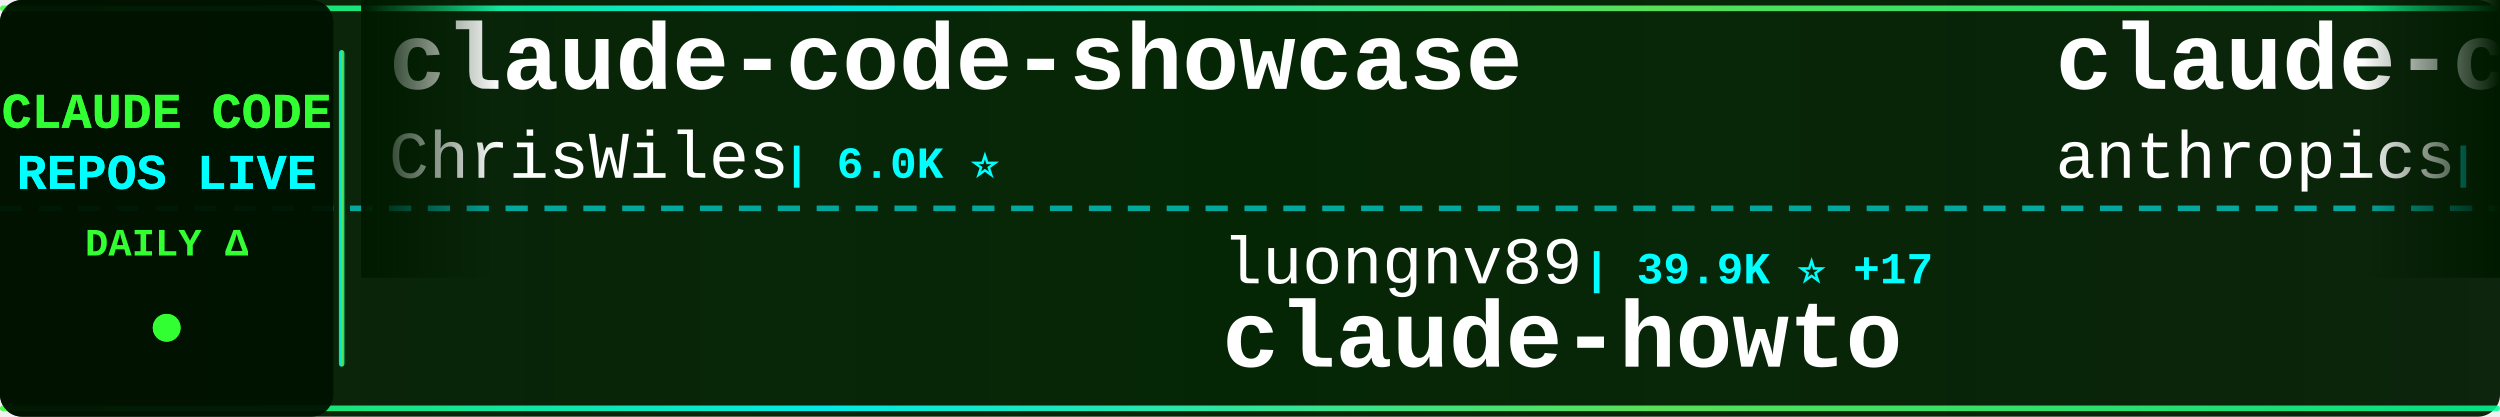
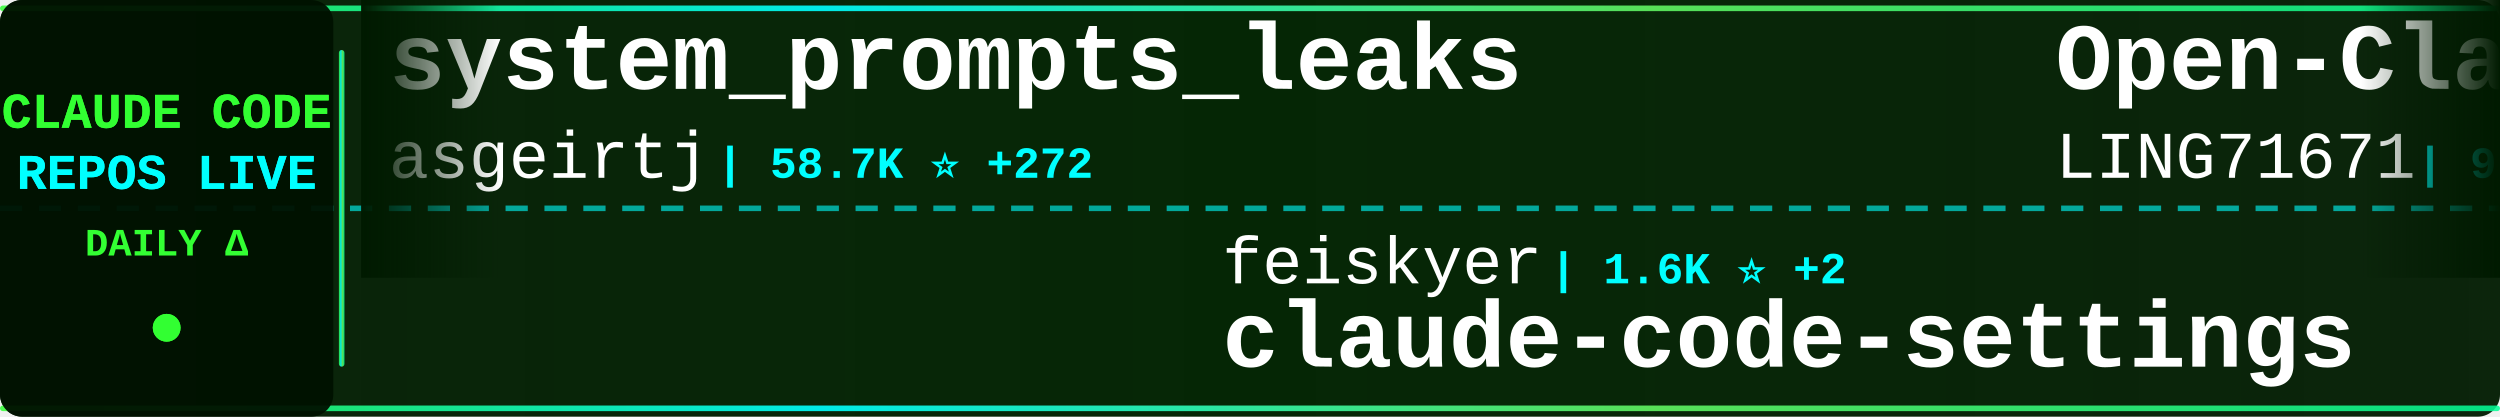
<svg xmlns="http://www.w3.org/2000/svg" width="900" height="150">
  <defs>
    <linearGradient id="tickerBg" x1="0%" y1="0%" x2="100%" y2="0%">
      <stop offset="0%" style="stop-color:#001a00;stop-opacity:0.95" />
      <stop offset="50%" style="stop-color:#002200;stop-opacity:0.98" />
      <stop offset="100%" style="stop-color:#001a00;stop-opacity:0.95" />
    </linearGradient>
    <linearGradient id="borderGrad" x1="0%" y1="0%" x2="100%" y2="0%">
      <stop offset="0%" style="stop-color:#33ff33;stop-opacity:0.85">
        <animate attributeName="stop-opacity" values="0.85;1;0.85" dur="2s" repeatCount="indefinite" />
      </stop>
      <stop offset="33%" style="stop-color:#00ffff;stop-opacity:0.9">
        <animate attributeName="stop-opacity" values="0.9;1;0.9" dur="2.2s" repeatCount="indefinite" />
      </stop>
      <stop offset="66%" style="stop-color:#66ff66;stop-opacity:0.85">
        <animate attributeName="stop-opacity" values="0.85;1;0.85" dur="1.8s" repeatCount="indefinite" />
      </stop>
      <stop offset="100%" style="stop-color:#00ff99;stop-opacity:0.85">
        <animate attributeName="stop-opacity" values="0.85;1;0.85" dur="2s" repeatCount="indefinite" />
      </stop>
    </linearGradient>
    <filter id="textGlow">
      <feGaussianBlur stdDeviation="0.1" result="coloredBlur" />
      <feMerge>
        <feMergeNode in="coloredBlur" />
        <feMergeNode in="SourceGraphic" />
      </feMerge>
    </filter>
    <filter id="metricGlow">
      <feGaussianBlur stdDeviation="0.2" result="coloredBlur" />
      <feMerge>
        <feMergeNode in="coloredBlur" />
        <feMergeNode in="SourceGraphic" />
      </feMerge>
    </filter>
    <linearGradient id="leftFade" x1="0%" y1="0%" x2="100%" y2="0%">
      <stop offset="0%" style="stop-color:#001a00;stop-opacity:1" />
      <stop offset="100%" style="stop-color:#001a00;stop-opacity:0" />
    </linearGradient>
    <linearGradient id="rightFade" x1="0%" y1="0%" x2="100%" y2="0%">
      <stop offset="0%" style="stop-color:#001a00;stop-opacity:0" />
      <stop offset="100%" style="stop-color:#001a00;stop-opacity:1" />
    </linearGradient>
  </defs>
  <rect width="900" height="150" fill="url(#tickerBg)" rx="8" />
  <rect x="0" y="2" width="900" height="2" fill="url(#borderGrad)" rx="1" />
  <rect x="0" y="146" width="900" height="2" fill="url(#borderGrad)" rx="1" />
  <line x1="0" y1="75" x2="900" y2="75" stroke="#00ffff" stroke-width="2" stroke-dasharray="8 6" opacity="0.6" />
  <rect x="0" y="0" width="120" height="150" fill="#001100" opacity="0.95" rx="8" />
  <text x="60" y="46" font-family="'Courier New', monospace" font-size="18" font-weight="bold" fill="#33ff33" text-anchor="middle" filter="url(#textGlow)">
    CLAUDE CODE
  </text>
  <text x="60" y="68" font-family="'Courier New', monospace" font-size="18" font-weight="bold" fill="#00ffff" text-anchor="middle" filter="url(#textGlow)">
    REPOS LIVE
  </text>
  <text x="60" y="92" font-family="'Courier New', monospace" font-size="14" font-weight="bold" fill="#33ff33" text-anchor="middle">
    DAILY Δ
  </text>
  <circle cx="60" cy="118" r="5" fill="#33ff33" filter="url(#metricGlow)">
    <animate attributeName="r" values="4;6;4" dur="1.5s" repeatCount="indefinite" />
    <animate attributeName="opacity" values="0.6;1;0.6" dur="1.5s" repeatCount="indefinite" />
  </circle>
  <rect x="122" y="18" width="2" height="114" fill="url(#borderGrad)" rx="1" />
  <clipPath id="tickerClip">
    <rect x="130" y="0" width="770" height="150" />
  </clipPath>
  <g clip-path="url(#tickerClip)">
    <g id="tickerItems">
      <animateTransform attributeName="transform" attributeType="XML" type="translate" from="0 0" to="-3000 0" dur="54s" repeatCount="indefinite" />
      <g transform="translate(0, 0)">
-         <text x="140" y="32" font-family="'Courier New', monospace" font-size="34" font-weight="bold" fill="#ffffff">claude-code-showcase</text>
-         <text x="140" y="64" font-family="'Courier New', monospace" font-size="24" font-weight="normal" fill="#ffffff" opacity="1.0">ChrisWiles</text>
-         <text x="282" y="64" font-family="'Courier New', monospace" font-size="16" font-weight="bold" fill="#00ffff"> | 6.0K ⭐</text>
+         <text x="140" y="32" font-family="'Courier New', monospace" font-size="34" font-weight="bold" fill="#ffffff">system_prompts_leaks</text>
+         <text x="140" y="64" font-family="'Courier New', monospace" font-size="24" font-weight="normal" fill="#ffffff" opacity="1.0">asgeirtj</text>
+         <text x="258" y="64" font-family="'Courier New', monospace" font-size="16" font-weight="bold" fill="#00ffff"> | 58.7K ⭐ +272</text>
      </g>
      <g transform="translate(300, 0)">
-         <text x="140" y="102" font-family="'Courier New', monospace" font-size="24" font-weight="normal" fill="#ffffff" opacity="1.0">luongnv89</text>
-         <text x="270" y="102" font-family="'Courier New', monospace" font-size="16" font-weight="bold" fill="#00ffff"> | 39.9K ⭐ +17</text>
-         <text x="140" y="132" font-family="'Courier New', monospace" font-size="34" font-weight="bold" fill="#ffffff">claude-howto</text>
+         <text x="140" y="102" font-family="'Courier New', monospace" font-size="24" font-weight="normal" fill="#ffffff" opacity="1.0">feiskyer</text>
+         <text x="258" y="102" font-family="'Courier New', monospace" font-size="16" font-weight="bold" fill="#00ffff"> | 1.6K ⭐ +2</text>
+         <text x="140" y="132" font-family="'Courier New', monospace" font-size="34" font-weight="bold" fill="#ffffff">claude-code-settings</text>
      </g>
      <g transform="translate(600, 0)">
-         <text x="140" y="32" font-family="'Courier New', monospace" font-size="34" font-weight="bold" fill="#ffffff">claude-code-action</text>
-         <text x="140" y="64" font-family="'Courier New', monospace" font-size="24" font-weight="normal" fill="#ffffff" opacity="1.0">anthropics</text>
-         <text x="282" y="64" font-family="'Courier New', monospace" font-size="16" font-weight="bold" fill="#00ffff"> | 8.4K ⭐ +9</text>
+         <text x="140" y="32" font-family="'Courier New', monospace" font-size="34" font-weight="bold" fill="#ffffff">Open-ClaudeCode</text>
+         <text x="140" y="64" font-family="'Courier New', monospace" font-size="24" font-weight="normal" fill="#ffffff" opacity="1.0">LING71671</text>
+         <text x="270" y="64" font-family="'Courier New', monospace" font-size="16" font-weight="bold" fill="#00ffff"> | 919 ⭐ +1</text>
      </g>
      <g transform="translate(900, 0)">
-         <text x="140" y="102" font-family="'Courier New', monospace" font-size="24" font-weight="normal" fill="#ffffff" opacity="1.0">Yuyz0112</text>
-         <text x="258" y="102" font-family="'Courier New', monospace" font-size="16" font-weight="bold" fill="#00ffff"> | 2.4K ⭐ +1</text>
-         <text x="140" y="132" font-family="'Courier New', monospace" font-size="34" font-weight="bold" fill="#ffffff">claude-code-reverse</text>
+         <text x="140" y="102" font-family="'Courier New', monospace" font-size="24" font-weight="normal" fill="#ffffff" opacity="1.0">krusemediallc</text>
+         <text x="318" y="102" font-family="'Courier New', monospace" font-size="16" font-weight="bold" fill="#00ffff"> | 1.0K ⭐ +2</text>
+         <text x="140" y="132" font-family="'Courier New', monospace" font-size="34" font-weight="bold" fill="#ffffff">arcads-claude-code</text>
      </g>
      <g transform="translate(1200, 0)">
-         <text x="140" y="32" font-family="'Courier New', monospace" font-size="34" font-weight="bold" fill="#ffffff">claude-code-proxy</text>
-         <text x="140" y="64" font-family="'Courier New', monospace" font-size="24" font-weight="normal" fill="#ffffff" opacity="1.0">1rgs</text>
-         <text x="210" y="64" font-family="'Courier New', monospace" font-size="16" font-weight="bold" fill="#00ffff"> | 3.7K ⭐ +1</text>
+         <text x="140" y="32" font-family="'Courier New', monospace" font-size="34" font-weight="bold" fill="#ffffff">claude-howto</text>
+         <text x="140" y="64" font-family="'Courier New', monospace" font-size="24" font-weight="normal" fill="#ffffff" opacity="1.0">luongnv89</text>
+         <text x="270" y="64" font-family="'Courier New', monospace" font-size="16" font-weight="bold" fill="#00ffff"> | 39.9K ⭐ +18</text>
      </g>
      <g transform="translate(1500, 0)">
-         <text x="140" y="102" font-family="'Courier New', monospace" font-size="24" font-weight="normal" fill="#ffffff" opacity="1.0">rohitg00</text>
-         <text x="258" y="102" font-family="'Courier New', monospace" font-size="16" font-weight="bold" fill="#00ffff"> | 2.3K ⭐ +8</text>
-         <text x="140" y="132" font-family="'Courier New', monospace" font-size="34" font-weight="bold" fill="#ffffff">awesome-claude-code-tool...</text>
+         <text x="140" y="102" font-family="'Courier New', monospace" font-size="24" font-weight="normal" fill="#ffffff" opacity="1.0">Windy3f3f3f3f</text>
+         <text x="318" y="102" font-family="'Courier New', monospace" font-size="16" font-weight="bold" fill="#00ffff"> | 2.4K ⭐ +48</text>
+         <text x="140" y="132" font-family="'Courier New', monospace" font-size="34" font-weight="bold" fill="#ffffff">claude-code-from-scratch</text>
      </g>
      <g transform="translate(1800, 0)">
-         <text x="140" y="32" font-family="'Courier New', monospace" font-size="34" font-weight="bold" fill="#ffffff">sc-claude-code-files</text>
-         <text x="140" y="64" font-family="'Courier New', monospace" font-size="24" font-weight="normal" fill="#ffffff" opacity="1.0">https-deeplearning-ai</text>
-         <text x="414" y="64" font-family="'Courier New', monospace" font-size="16" font-weight="bold" fill="#00ffff"> | 534 ⭐ +1</text>
+         <text x="140" y="32" font-family="'Courier New', monospace" font-size="34" font-weight="bold" fill="#ffffff">how-claude-code-works</text>
+         <text x="140" y="64" font-family="'Courier New', monospace" font-size="24" font-weight="normal" fill="#ffffff" opacity="1.0">Windy3f3f3f3f</text>
+         <text x="318" y="64" font-family="'Courier New', monospace" font-size="16" font-weight="bold" fill="#00ffff"> | 3.2K ⭐ +12</text>
      </g>
      <g transform="translate(2100, 0)">
-         <text x="140" y="102" font-family="'Courier New', monospace" font-size="24" font-weight="normal" fill="#ffffff" opacity="1.0">anthropics</text>
-         <text x="282" y="102" font-family="'Courier New', monospace" font-size="16" font-weight="bold" fill="#00ffff"> | 162.2K ⭐ +399</text>
-         <text x="140" y="132" font-family="'Courier New', monospace" font-size="34" font-weight="bold" fill="#ffffff">skills</text>
+         <text x="140" y="102" font-family="'Courier New', monospace" font-size="24" font-weight="normal" fill="#ffffff" opacity="1.0">hangsman</text>
+         <text x="258" y="102" font-family="'Courier New', monospace" font-size="16" font-weight="bold" fill="#00ffff"> | 787 ⭐</text>
+         <text x="140" y="132" font-family="'Courier New', monospace" font-size="34" font-weight="bold" fill="#ffffff">claude-code-source</text>
      </g>
      <g transform="translate(2400, 0)">
-         <text x="140" y="32" font-family="'Courier New', monospace" font-size="34" font-weight="bold" fill="#ffffff">ralph-claude-code</text>
-         <text x="140" y="64" font-family="'Courier New', monospace" font-size="24" font-weight="normal" fill="#ffffff" opacity="1.0">frankbria</text>
-         <text x="270" y="64" font-family="'Courier New', monospace" font-size="16" font-weight="bold" fill="#00ffff"> | 9.5K ⭐</text>
+         <text x="140" y="32" font-family="'Courier New', monospace" font-size="34" font-weight="bold" fill="#ffffff">claude-code-ultimate-gui...</text>
+         <text x="140" y="64" font-family="'Courier New', monospace" font-size="24" font-weight="normal" fill="#ffffff" opacity="1.0">FlorianBruniaux</text>
+         <text x="342" y="64" font-family="'Courier New', monospace" font-size="16" font-weight="bold" fill="#00ffff"> | 5.5K ⭐ +11</text>
      </g>
      <g transform="translate(2700, 0)">
-         <text x="140" y="102" font-family="'Courier New', monospace" font-size="24" font-weight="normal" fill="#ffffff" opacity="1.0">ghuntley</text>
-         <text x="258" y="102" font-family="'Courier New', monospace" font-size="16" font-weight="bold" fill="#00ffff"> | 987 ⭐</text>
-         <text x="140" y="132" font-family="'Courier New', monospace" font-size="34" font-weight="bold" fill="#ffffff">claude-code-source-code-...</text>
+         <text x="140" y="102" font-family="'Courier New', monospace" font-size="24" font-weight="normal" fill="#ffffff" opacity="1.0">alejandrobalderas</text>
+         <text x="366" y="102" font-family="'Courier New', monospace" font-size="16" font-weight="bold" fill="#00ffff"> | 2.7K ⭐ +1</text>
+         <text x="140" y="132" font-family="'Courier New', monospace" font-size="34" font-weight="bold" fill="#ffffff">claude-code-from-source</text>
      </g>
      <g transform="translate(3000, 0)">
-         <text x="140" y="32" font-family="'Courier New', monospace" font-size="34" font-weight="bold" fill="#ffffff">claude-code-showcase</text>
-         <text x="140" y="64" font-family="'Courier New', monospace" font-size="24" font-weight="normal" fill="#ffffff" opacity="1.0">ChrisWiles</text>
-         <text x="282" y="64" font-family="'Courier New', monospace" font-size="16" font-weight="bold" fill="#00ffff"> | 6.0K ⭐</text>
+         <text x="140" y="32" font-family="'Courier New', monospace" font-size="34" font-weight="bold" fill="#ffffff">system_prompts_leaks</text>
+         <text x="140" y="64" font-family="'Courier New', monospace" font-size="24" font-weight="normal" fill="#ffffff" opacity="1.0">asgeirtj</text>
+         <text x="258" y="64" font-family="'Courier New', monospace" font-size="16" font-weight="bold" fill="#00ffff"> | 58.7K ⭐ +272</text>
      </g>
      <g transform="translate(3300, 0)">
-         <text x="140" y="102" font-family="'Courier New', monospace" font-size="24" font-weight="normal" fill="#ffffff" opacity="1.0">luongnv89</text>
-         <text x="270" y="102" font-family="'Courier New', monospace" font-size="16" font-weight="bold" fill="#00ffff"> | 39.9K ⭐ +17</text>
-         <text x="140" y="132" font-family="'Courier New', monospace" font-size="34" font-weight="bold" fill="#ffffff">claude-howto</text>
+         <text x="140" y="102" font-family="'Courier New', monospace" font-size="24" font-weight="normal" fill="#ffffff" opacity="1.0">feiskyer</text>
+         <text x="258" y="102" font-family="'Courier New', monospace" font-size="16" font-weight="bold" fill="#00ffff"> | 1.6K ⭐ +2</text>
+         <text x="140" y="132" font-family="'Courier New', monospace" font-size="34" font-weight="bold" fill="#ffffff">claude-code-settings</text>
      </g>
      <g transform="translate(3600, 0)">
-         <text x="140" y="32" font-family="'Courier New', monospace" font-size="34" font-weight="bold" fill="#ffffff">claude-code-action</text>
-         <text x="140" y="64" font-family="'Courier New', monospace" font-size="24" font-weight="normal" fill="#ffffff" opacity="1.0">anthropics</text>
-         <text x="282" y="64" font-family="'Courier New', monospace" font-size="16" font-weight="bold" fill="#00ffff"> | 8.4K ⭐ +9</text>
+         <text x="140" y="32" font-family="'Courier New', monospace" font-size="34" font-weight="bold" fill="#ffffff">Open-ClaudeCode</text>
+         <text x="140" y="64" font-family="'Courier New', monospace" font-size="24" font-weight="normal" fill="#ffffff" opacity="1.0">LING71671</text>
+         <text x="270" y="64" font-family="'Courier New', monospace" font-size="16" font-weight="bold" fill="#00ffff"> | 919 ⭐ +1</text>
      </g>
      <g transform="translate(3900, 0)">
-         <text x="140" y="102" font-family="'Courier New', monospace" font-size="24" font-weight="normal" fill="#ffffff" opacity="1.0">Yuyz0112</text>
-         <text x="258" y="102" font-family="'Courier New', monospace" font-size="16" font-weight="bold" fill="#00ffff"> | 2.4K ⭐ +1</text>
-         <text x="140" y="132" font-family="'Courier New', monospace" font-size="34" font-weight="bold" fill="#ffffff">claude-code-reverse</text>
+         <text x="140" y="102" font-family="'Courier New', monospace" font-size="24" font-weight="normal" fill="#ffffff" opacity="1.0">krusemediallc</text>
+         <text x="318" y="102" font-family="'Courier New', monospace" font-size="16" font-weight="bold" fill="#00ffff"> | 1.0K ⭐ +2</text>
+         <text x="140" y="132" font-family="'Courier New', monospace" font-size="34" font-weight="bold" fill="#ffffff">arcads-claude-code</text>
      </g>
    </g>
  </g>
  <rect x="130" y="0" width="50" height="100" fill="url(#leftFade)" />
  <rect x="850" y="0" width="50" height="100" fill="url(#rightFade)" />
</svg>
